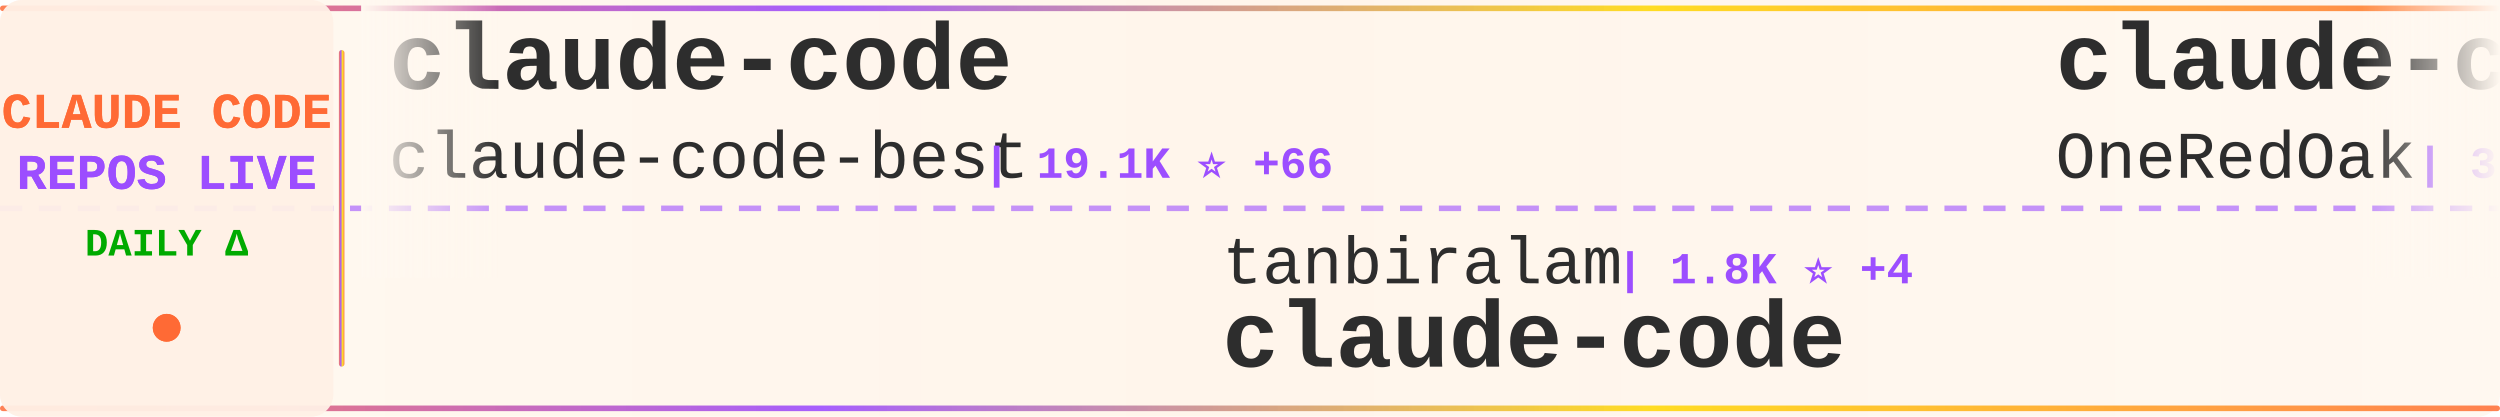
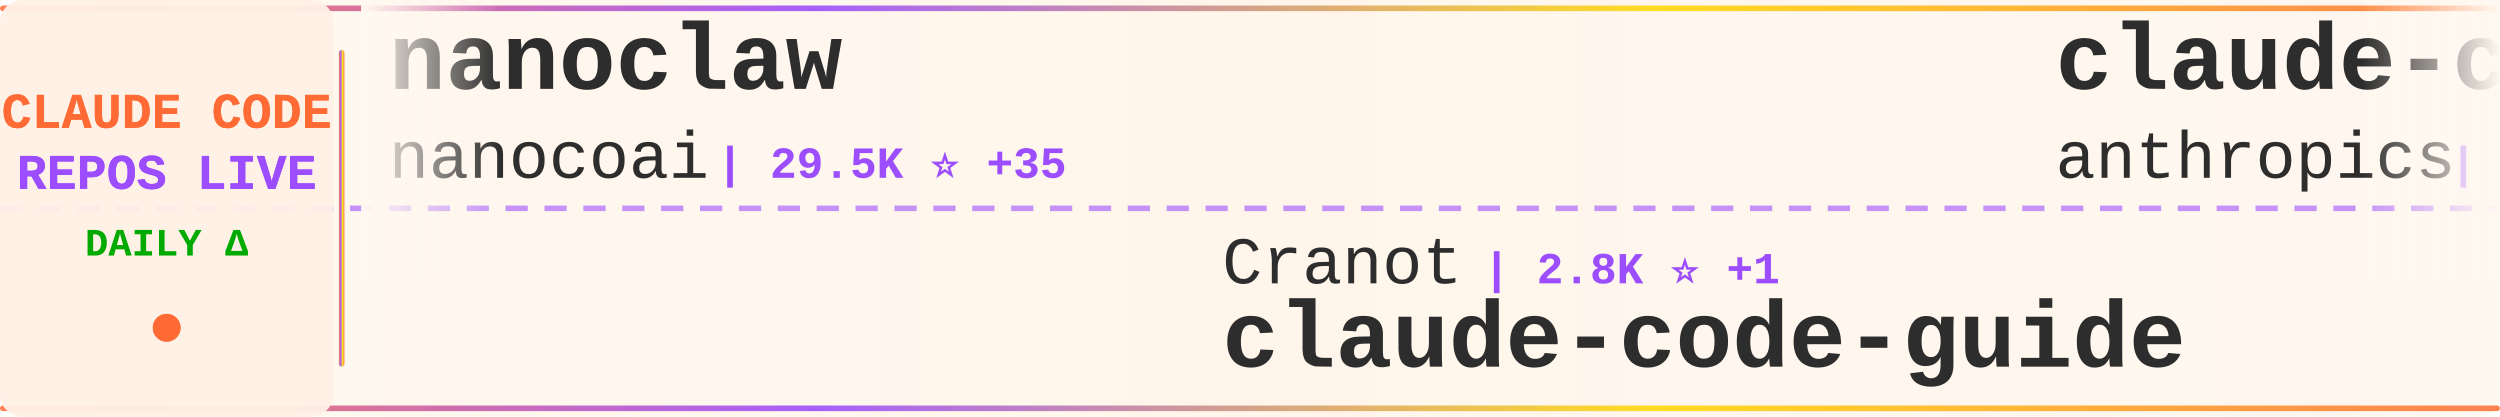
<svg xmlns="http://www.w3.org/2000/svg" width="900" height="150">
  <defs>
    <linearGradient id="tickerBg" x1="0%" y1="0%" x2="100%" y2="0%">
      <stop offset="0%" style="stop-color:#fff8f0;stop-opacity:0.98" />
      <stop offset="50%" style="stop-color:#fff5eb;stop-opacity:1" />
      <stop offset="100%" style="stop-color:#fff8f0;stop-opacity:0.98" />
    </linearGradient>
    <linearGradient id="borderGrad" x1="0%" y1="0%" x2="100%" y2="0%">
      <stop offset="0%" style="stop-color:#FF6B35;stop-opacity:0.85">
        <animate attributeName="stop-opacity" values="0.85;1;0.85" dur="2s" repeatCount="indefinite" />
      </stop>
      <stop offset="33%" style="stop-color:#9C4EFF;stop-opacity:0.9">
        <animate attributeName="stop-opacity" values="0.9;1;0.9" dur="2.2s" repeatCount="indefinite" />
      </stop>
      <stop offset="66%" style="stop-color:#FFD700;stop-opacity:0.85">
        <animate attributeName="stop-opacity" values="0.85;1;0.85" dur="1.8s" repeatCount="indefinite" />
      </stop>
      <stop offset="100%" style="stop-color:#FF6B35;stop-opacity:0.85">
        <animate attributeName="stop-opacity" values="0.85;1;0.85" dur="2s" repeatCount="indefinite" />
      </stop>
    </linearGradient>
    <filter id="textGlow">
      <feGaussianBlur stdDeviation="0.15" result="coloredBlur" />
      <feMerge>
        <feMergeNode in="coloredBlur" />
        <feMergeNode in="SourceGraphic" />
      </feMerge>
    </filter>
    <filter id="metricGlow">
      <feGaussianBlur stdDeviation="0.2" result="coloredBlur" />
      <feMerge>
        <feMergeNode in="coloredBlur" />
        <feMergeNode in="SourceGraphic" />
      </feMerge>
    </filter>
    <linearGradient id="leftFade" x1="0%" y1="0%" x2="100%" y2="0%">
      <stop offset="0%" style="stop-color:#fff8f0;stop-opacity:1" />
      <stop offset="100%" style="stop-color:#fff8f0;stop-opacity:0" />
    </linearGradient>
    <linearGradient id="rightFade" x1="0%" y1="0%" x2="100%" y2="0%">
      <stop offset="0%" style="stop-color:#fff8f0;stop-opacity:0" />
      <stop offset="100%" style="stop-color:#fff8f0;stop-opacity:1" />
    </linearGradient>
  </defs>
  <rect width="900" height="150" fill="url(#tickerBg)" rx="8" />
  <rect x="0" y="2" width="900" height="2" fill="url(#borderGrad)" rx="1" />
  <rect x="0" y="146" width="900" height="2" fill="url(#borderGrad)" rx="1" />
  <line x1="0" y1="75" x2="900" y2="75" stroke="#9C4EFF" stroke-width="2" stroke-dasharray="8 6" opacity="0.6" />
  <rect x="0" y="0" width="120" height="150" fill="#fff0e6" opacity="0.95" rx="8" />
  <text x="60" y="46" font-family="'Courier New', monospace" font-size="18" font-weight="bold" fill="#FF6B35" text-anchor="middle" filter="url(#textGlow)">
    CLAUDE CODE
  </text>
  <text x="60" y="68" font-family="'Courier New', monospace" font-size="18" font-weight="bold" fill="#9C4EFF" text-anchor="middle" filter="url(#textGlow)">
    REPOS LIVE
  </text>
  <text x="60" y="92" font-family="'Courier New', monospace" font-size="14" font-weight="bold" fill="#00aa00" text-anchor="middle">
    DAILY Δ
  </text>
  <circle cx="60" cy="118" r="5" fill="#FF6B35" filter="url(#metricGlow)">
    <animate attributeName="r" values="4;6;4" dur="1.5s" repeatCount="indefinite" />
    <animate attributeName="opacity" values="0.6;1;0.6" dur="1.5s" repeatCount="indefinite" />
  </circle>
  <rect x="122" y="18" width="2" height="114" fill="url(#borderGrad)" rx="1" />
  <clipPath id="tickerClip">
    <rect x="130" y="0" width="770" height="150" />
  </clipPath>
  <g clip-path="url(#tickerClip)">
    <g id="tickerItems">
      <animateTransform attributeName="transform" attributeType="XML" type="translate" from="0 0" to="-3000 0" dur="54s" repeatCount="indefinite" />
      <g transform="translate(0, 0)">
-         <text x="140" y="32" font-family="'Courier New', monospace" font-size="34" font-weight="bold" fill="#2d2d2d">claude-code</text>
-         <text x="140" y="64" font-family="'Courier New', monospace" font-size="24" font-weight="normal" fill="#2d2d2d" opacity="1.0">claude-code-best</text>
-         <text x="354" y="64" font-family="'Courier New', monospace" font-size="16" font-weight="bold" fill="#9C4EFF"> | 19.1K ⭐ +66</text>
+         <text x="140" y="32" font-family="'Courier New', monospace" font-size="34" font-weight="bold" fill="#2d2d2d">nanoclaw</text>
+         <text x="140" y="64" font-family="'Courier New', monospace" font-size="24" font-weight="normal" fill="#2d2d2d" opacity="1.0">nanocoai</text>
+         <text x="258" y="64" font-family="'Courier New', monospace" font-size="16" font-weight="bold" fill="#9C4EFF"> | 29.5K ⭐ +35</text>
      </g>
      <g transform="translate(300, 0)">
-         <text x="140" y="102" font-family="'Courier New', monospace" font-size="24" font-weight="normal" fill="#2d2d2d" opacity="1.0">tanbiralam</text>
-         <text x="282" y="102" font-family="'Courier New', monospace" font-size="16" font-weight="bold" fill="#9C4EFF"> | 1.8K ⭐ +4</text>
+         <text x="140" y="102" font-family="'Courier New', monospace" font-size="24" font-weight="normal" fill="#2d2d2d" opacity="1.0">Cranot</text>
+         <text x="234" y="102" font-family="'Courier New', monospace" font-size="16" font-weight="bold" fill="#9C4EFF"> | 2.8K ⭐ +1</text>
+         <text x="140" y="132" font-family="'Courier New', monospace" font-size="34" font-weight="bold" fill="#2d2d2d">claude-code-guide</text>
+       </g>
+       <g transform="translate(600, 0)">
+         <text x="140" y="32" font-family="'Courier New', monospace" font-size="34" font-weight="bold" fill="#2d2d2d">claude-code</text>
+         <text x="140" y="64" font-family="'Courier New', monospace" font-size="24" font-weight="normal" fill="#2d2d2d" opacity="1.0">anthropics</text>
+         <text x="282" y="64" font-family="'Courier New', monospace" font-size="16" font-weight="bold" fill="#9C4EFF"> | 127.2K ⭐ +323</text>
+       </g>
+       <g transform="translate(900, 0)">
+         <text x="140" y="102" font-family="'Courier New', monospace" font-size="24" font-weight="normal" fill="#2d2d2d" opacity="1.0">Alishahryar1</text>
+         <text x="306" y="102" font-family="'Courier New', monospace" font-size="16" font-weight="bold" fill="#9C4EFF"> | 30.4K ⭐ +244</text>
+         <text x="140" y="132" font-family="'Courier New', monospace" font-size="34" font-weight="bold" fill="#2d2d2d">free-claude-code</text>
+       </g>
+       <g transform="translate(1200, 0)">
+         <text x="140" y="32" font-family="'Courier New', monospace" font-size="34" font-weight="bold" fill="#2d2d2d">claude-code-source</text>
+         <text x="140" y="64" font-family="'Courier New', monospace" font-size="24" font-weight="normal" fill="#2d2d2d" opacity="1.0">hangsman</text>
+         <text x="258" y="64" font-family="'Courier New', monospace" font-size="16" font-weight="bold" fill="#9C4EFF"> | 782 ⭐ +1</text>
+       </g>
+       <g transform="translate(1500, 0)">
+         <text x="140" y="102" font-family="'Courier New', monospace" font-size="24" font-weight="normal" fill="#2d2d2d" opacity="1.0">ding113</text>
+         <text x="246" y="102" font-family="'Courier New', monospace" font-size="16" font-weight="bold" fill="#9C4EFF"> | 2.9K ⭐ +7</text>
+         <text x="140" y="132" font-family="'Courier New', monospace" font-size="34" font-weight="bold" fill="#2d2d2d">claude-code-hub</text>
+       </g>
+       <g transform="translate(1800, 0)">
+         <text x="140" y="32" font-family="'Courier New', monospace" font-size="34" font-weight="bold" fill="#2d2d2d">agents</text>
+         <text x="140" y="64" font-family="'Courier New', monospace" font-size="24" font-weight="normal" fill="#2d2d2d" opacity="1.0">wshobson</text>
+         <text x="258" y="64" font-family="'Courier New', monospace" font-size="16" font-weight="bold" fill="#9C4EFF"> | 36.1K ⭐ +57</text>
+       </g>
+       <g transform="translate(2100, 0)">
+         <text x="140" y="102" font-family="'Courier New', monospace" font-size="24" font-weight="normal" fill="#2d2d2d" opacity="1.0">huangjia2019</text>
+         <text x="306" y="102" font-family="'Courier New', monospace" font-size="16" font-weight="bold" fill="#9C4EFF"> | 723 ⭐ +11</text>
+         <text x="140" y="132" font-family="'Courier New', monospace" font-size="34" font-weight="bold" fill="#2d2d2d">claude-code-engineering</text>
+       </g>
+       <g transform="translate(2400, 0)">
+         <text x="140" y="32" font-family="'Courier New', monospace" font-size="34" font-weight="bold" fill="#2d2d2d">claude-code</text>
+         <text x="140" y="64" font-family="'Courier New', monospace" font-size="24" font-weight="normal" fill="#2d2d2d" opacity="1.0">freestylefly</text>
+         <text x="306" y="64" font-family="'Courier New', monospace" font-size="16" font-weight="bold" fill="#9C4EFF"> | 125 ⭐</text>
+       </g>
+       <g transform="translate(2700, 0)">
+         <text x="140" y="102" font-family="'Courier New', monospace" font-size="24" font-weight="normal" fill="#2d2d2d" opacity="1.0">yasasbanukaofficial</text>
+         <text x="390" y="102" font-family="'Courier New', monospace" font-size="16" font-weight="bold" fill="#9C4EFF"> | 3.4K ⭐ +22</text>
        <text x="140" y="132" font-family="'Courier New', monospace" font-size="34" font-weight="bold" fill="#2d2d2d">claude-code</text>
      </g>
-       <g transform="translate(600, 0)">
-         <text x="140" y="32" font-family="'Courier New', monospace" font-size="34" font-weight="bold" fill="#2d2d2d">claude-code-workflows</text>
-         <text x="140" y="64" font-family="'Courier New', monospace" font-size="24" font-weight="normal" fill="#2d2d2d" opacity="1.0">OneRedOak</text>
-         <text x="270" y="64" font-family="'Courier New', monospace" font-size="16" font-weight="bold" fill="#9C4EFF"> | 3.8K ⭐</text>
-       </g>
-       <g transform="translate(900, 0)">
-         <text x="140" y="102" font-family="'Courier New', monospace" font-size="24" font-weight="normal" fill="#2d2d2d" opacity="1.0">anthropics</text>
-         <text x="282" y="102" font-family="'Courier New', monospace" font-size="16" font-weight="bold" fill="#9C4EFF"> | 28.3K ⭐ +253</text>
-         <text x="140" y="132" font-family="'Courier New', monospace" font-size="34" font-weight="bold" fill="#2d2d2d">claude-plugins-official</text>
-       </g>
-       <g transform="translate(1200, 0)">
-         <text x="140" y="32" font-family="'Courier New', monospace" font-size="34" font-weight="bold" fill="#2d2d2d">claude-code-base-action</text>
-         <text x="140" y="64" font-family="'Courier New', monospace" font-size="24" font-weight="normal" fill="#2d2d2d" opacity="1.0">anthropics</text>
-         <text x="282" y="64" font-family="'Courier New', monospace" font-size="16" font-weight="bold" fill="#9C4EFF"> | 848 ⭐ +1</text>
-       </g>
-       <g transform="translate(1500, 0)">
-         <text x="140" y="102" font-family="'Courier New', monospace" font-size="24" font-weight="normal" fill="#2d2d2d" opacity="1.0">guanshan</text>
-         <text x="258" y="102" font-family="'Courier New', monospace" font-size="16" font-weight="bold" fill="#9C4EFF"> | 60 ⭐ +1</text>
-         <text x="140" y="132" font-family="'Courier New', monospace" font-size="34" font-weight="bold" fill="#2d2d2d">ClaudeCode</text>
-       </g>
-       <g transform="translate(1800, 0)">
-         <text x="140" y="32" font-family="'Courier New', monospace" font-size="34" font-weight="bold" fill="#2d2d2d">claude-code-security-rev...</text>
-         <text x="140" y="64" font-family="'Courier New', monospace" font-size="24" font-weight="normal" fill="#2d2d2d" opacity="1.0">anthropics</text>
-         <text x="282" y="64" font-family="'Courier New', monospace" font-size="16" font-weight="bold" fill="#9C4EFF"> | 4.9K ⭐ +17</text>
-       </g>
-       <g transform="translate(2100, 0)">
-         <text x="140" y="102" font-family="'Courier New', monospace" font-size="24" font-weight="normal" fill="#2d2d2d" opacity="1.0">pedrohcgs</text>
-         <text x="270" y="102" font-family="'Courier New', monospace" font-size="16" font-weight="bold" fill="#9C4EFF"> | 1.2K ⭐ +11</text>
-         <text x="140" y="132" font-family="'Courier New', monospace" font-size="34" font-weight="bold" fill="#2d2d2d">claude-code-my-workflow</text>
-       </g>
-       <g transform="translate(2400, 0)">
-         <text x="140" y="32" font-family="'Courier New', monospace" font-size="34" font-weight="bold" fill="#2d2d2d">claude-code-sourcemap</text>
-         <text x="140" y="64" font-family="'Courier New', monospace" font-size="24" font-weight="normal" fill="#2d2d2d" opacity="1.0">ChinaSiro</text>
-         <text x="270" y="64" font-family="'Courier New', monospace" font-size="16" font-weight="bold" fill="#9C4EFF"> | 9.3K ⭐ +11</text>
-       </g>
-       <g transform="translate(2700, 0)">
-         <text x="140" y="102" font-family="'Courier New', monospace" font-size="24" font-weight="normal" fill="#2d2d2d" opacity="1.0">ding113</text>
-         <text x="246" y="102" font-family="'Courier New', monospace" font-size="16" font-weight="bold" fill="#9C4EFF"> | 2.9K ⭐ +6</text>
-         <text x="140" y="132" font-family="'Courier New', monospace" font-size="34" font-weight="bold" fill="#2d2d2d">claude-code-hub</text>
-       </g>
      <g transform="translate(3000, 0)">
-         <text x="140" y="32" font-family="'Courier New', monospace" font-size="34" font-weight="bold" fill="#2d2d2d">claude-code</text>
-         <text x="140" y="64" font-family="'Courier New', monospace" font-size="24" font-weight="normal" fill="#2d2d2d" opacity="1.0">claude-code-best</text>
-         <text x="354" y="64" font-family="'Courier New', monospace" font-size="16" font-weight="bold" fill="#9C4EFF"> | 19.1K ⭐ +66</text>
+         <text x="140" y="32" font-family="'Courier New', monospace" font-size="34" font-weight="bold" fill="#2d2d2d">nanoclaw</text>
+         <text x="140" y="64" font-family="'Courier New', monospace" font-size="24" font-weight="normal" fill="#2d2d2d" opacity="1.0">nanocoai</text>
+         <text x="258" y="64" font-family="'Courier New', monospace" font-size="16" font-weight="bold" fill="#9C4EFF"> | 29.5K ⭐ +35</text>
      </g>
      <g transform="translate(3300, 0)">
-         <text x="140" y="102" font-family="'Courier New', monospace" font-size="24" font-weight="normal" fill="#2d2d2d" opacity="1.0">tanbiralam</text>
-         <text x="282" y="102" font-family="'Courier New', monospace" font-size="16" font-weight="bold" fill="#9C4EFF"> | 1.8K ⭐ +4</text>
-         <text x="140" y="132" font-family="'Courier New', monospace" font-size="34" font-weight="bold" fill="#2d2d2d">claude-code</text>
+         <text x="140" y="102" font-family="'Courier New', monospace" font-size="24" font-weight="normal" fill="#2d2d2d" opacity="1.0">Cranot</text>
+         <text x="234" y="102" font-family="'Courier New', monospace" font-size="16" font-weight="bold" fill="#9C4EFF"> | 2.8K ⭐ +1</text>
+         <text x="140" y="132" font-family="'Courier New', monospace" font-size="34" font-weight="bold" fill="#2d2d2d">claude-code-guide</text>
      </g>
      <g transform="translate(3600, 0)">
-         <text x="140" y="32" font-family="'Courier New', monospace" font-size="34" font-weight="bold" fill="#2d2d2d">claude-code-workflows</text>
-         <text x="140" y="64" font-family="'Courier New', monospace" font-size="24" font-weight="normal" fill="#2d2d2d" opacity="1.0">OneRedOak</text>
-         <text x="270" y="64" font-family="'Courier New', monospace" font-size="16" font-weight="bold" fill="#9C4EFF"> | 3.8K ⭐</text>
+         <text x="140" y="32" font-family="'Courier New', monospace" font-size="34" font-weight="bold" fill="#2d2d2d">claude-code</text>
+         <text x="140" y="64" font-family="'Courier New', monospace" font-size="24" font-weight="normal" fill="#2d2d2d" opacity="1.0">anthropics</text>
+         <text x="282" y="64" font-family="'Courier New', monospace" font-size="16" font-weight="bold" fill="#9C4EFF"> | 127.2K ⭐ +323</text>
      </g>
      <g transform="translate(3900, 0)">
-         <text x="140" y="102" font-family="'Courier New', monospace" font-size="24" font-weight="normal" fill="#2d2d2d" opacity="1.0">anthropics</text>
-         <text x="282" y="102" font-family="'Courier New', monospace" font-size="16" font-weight="bold" fill="#9C4EFF"> | 28.3K ⭐ +253</text>
-         <text x="140" y="132" font-family="'Courier New', monospace" font-size="34" font-weight="bold" fill="#2d2d2d">claude-plugins-official</text>
+         <text x="140" y="102" font-family="'Courier New', monospace" font-size="24" font-weight="normal" fill="#2d2d2d" opacity="1.0">Alishahryar1</text>
+         <text x="306" y="102" font-family="'Courier New', monospace" font-size="16" font-weight="bold" fill="#9C4EFF"> | 30.4K ⭐ +244</text>
+         <text x="140" y="132" font-family="'Courier New', monospace" font-size="34" font-weight="bold" fill="#2d2d2d">free-claude-code</text>
      </g>
    </g>
  </g>
  <rect x="130" y="0" width="50" height="100" fill="url(#leftFade)" />
  <rect x="850" y="0" width="50" height="100" fill="url(#rightFade)" />
</svg>
